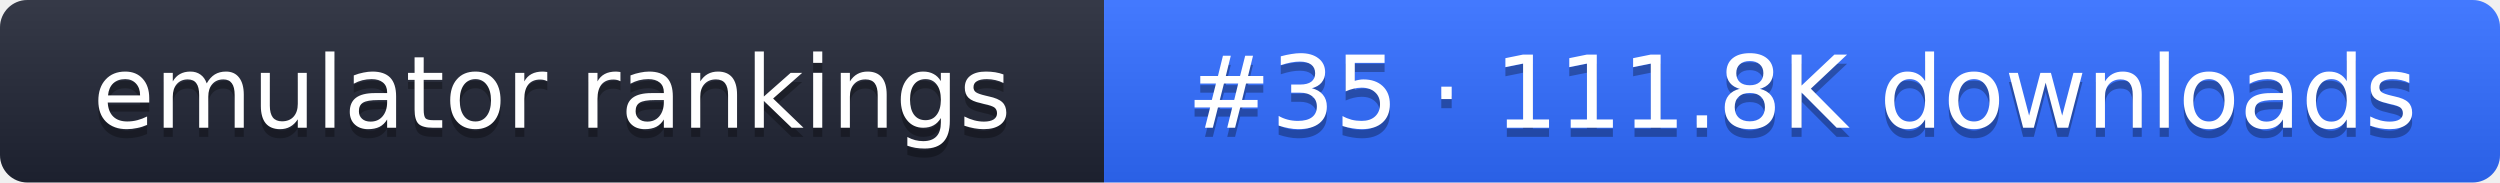
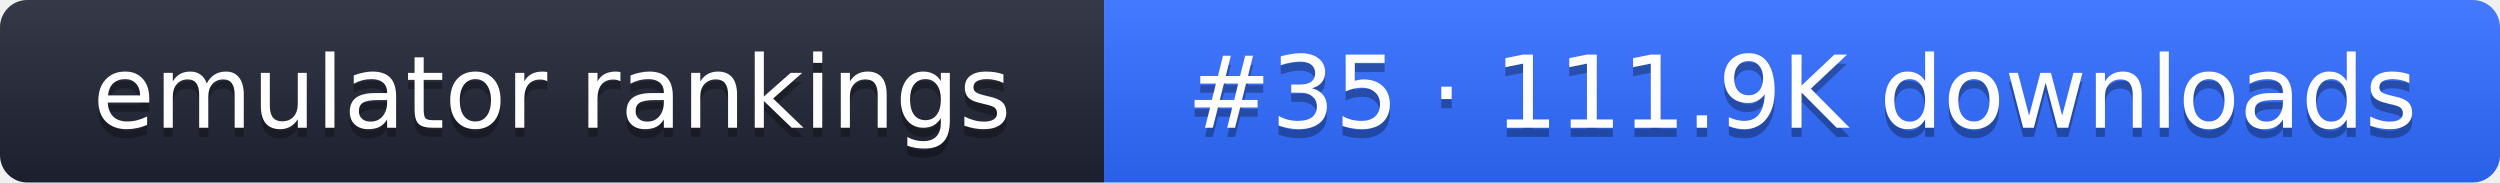
- <svg xmlns="http://www.w3.org/2000/svg" width="274" height="20" role="img" aria-label="emulator rankings: #35 · 111.8K downloads">
+ <svg xmlns="http://www.w3.org/2000/svg" width="274" height="20" role="img" aria-label="emulator rankings: #35 · 111.9K downloads">
  <linearGradient id="g" x2="0" y2="100%">
    <stop offset="0" stop-color="#fff" stop-opacity=".1" />
    <stop offset="1" stop-opacity=".1" />
  </linearGradient>
  <clipPath id="r">
    <rect width="274" height="20" rx="3" fill="#fff" />
  </clipPath>
  <g clip-path="url(#r)">
    <rect width="121" height="20" fill="#1f2433" />
    <rect x="121" width="153" height="20" fill="#2f6bff" />
    <rect width="274" height="20" fill="url(#g)" />
  </g>
  <g fill="#fff" text-anchor="middle" font-family="Verdana,DejaVu Sans,sans-serif" font-size="11">
    <text x="60.5" y="15" fill="#010101" fill-opacity=".3">emulator rankings</text>
    <text x="60.5" y="14">emulator rankings</text>
-     <text x="197.5" y="15" fill="#010101" fill-opacity=".3">#35 · 111.8K downloads</text>
-     <text x="197.5" y="14">#35 · 111.8K downloads</text>
+     <text x="197.5" y="15" fill="#010101" fill-opacity=".3">#35 · 111.9K downloads</text>
+     <text x="197.5" y="14">#35 · 111.9K downloads</text>
  </g>
</svg>
